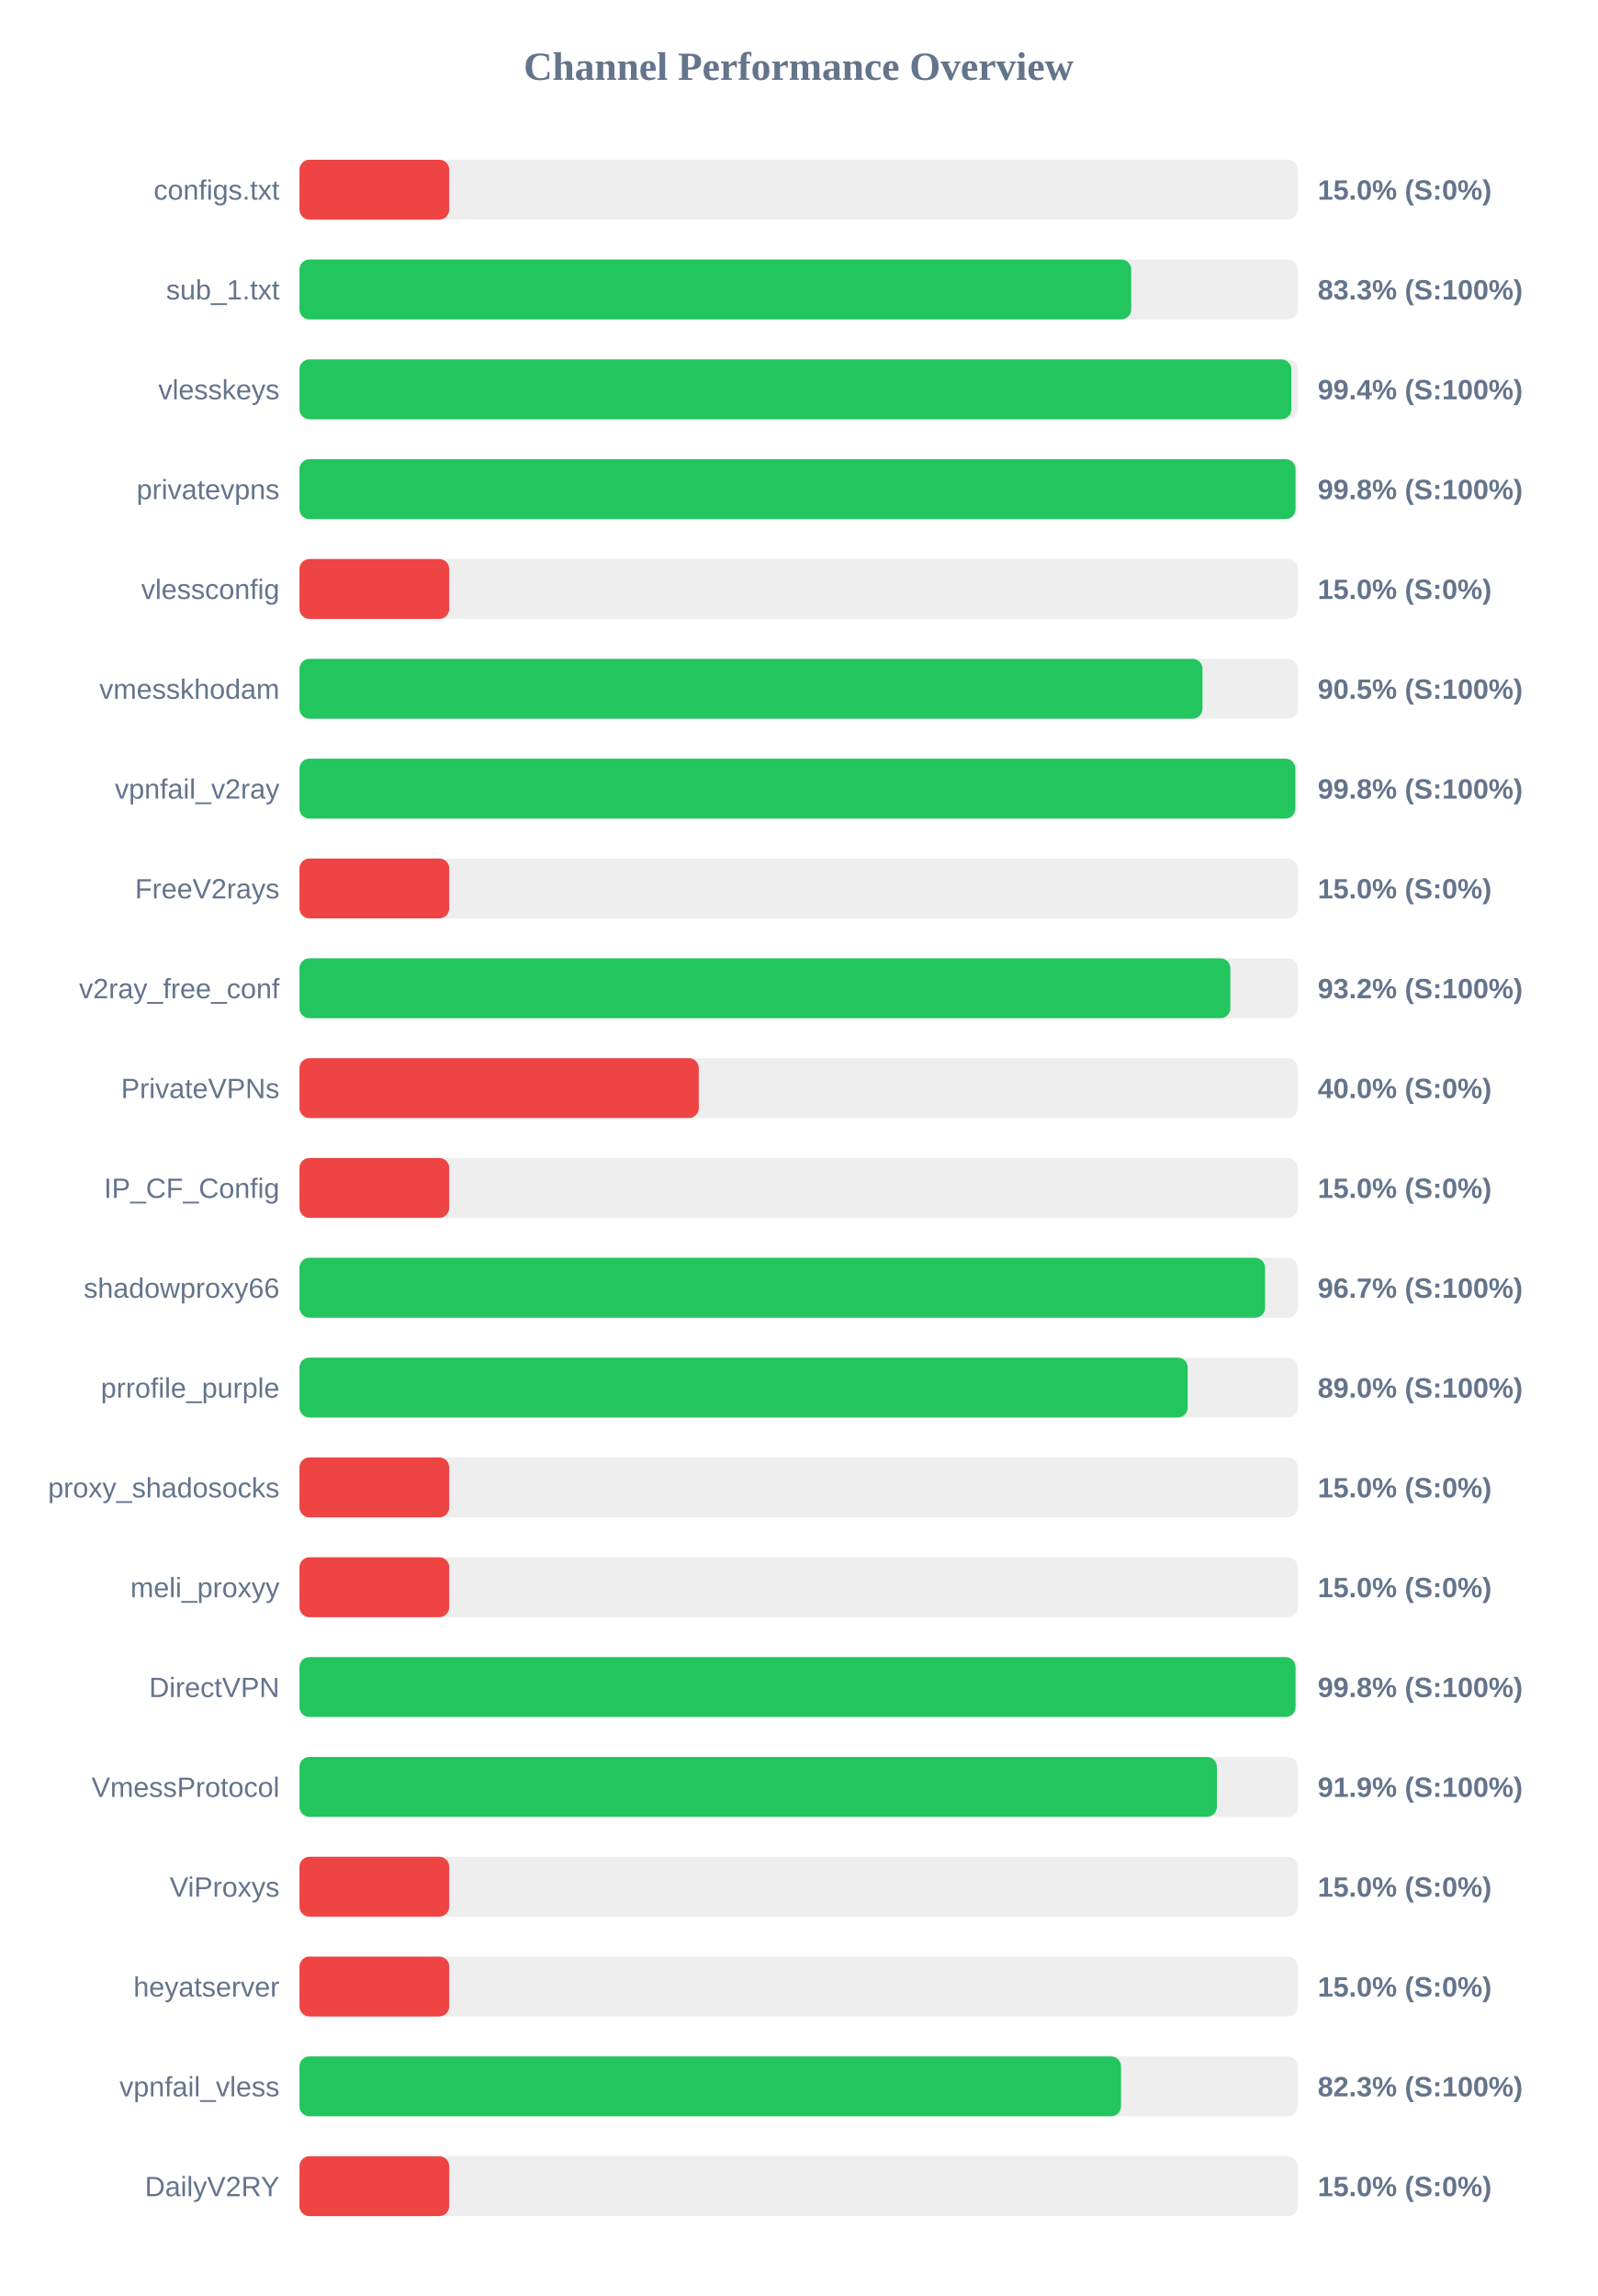
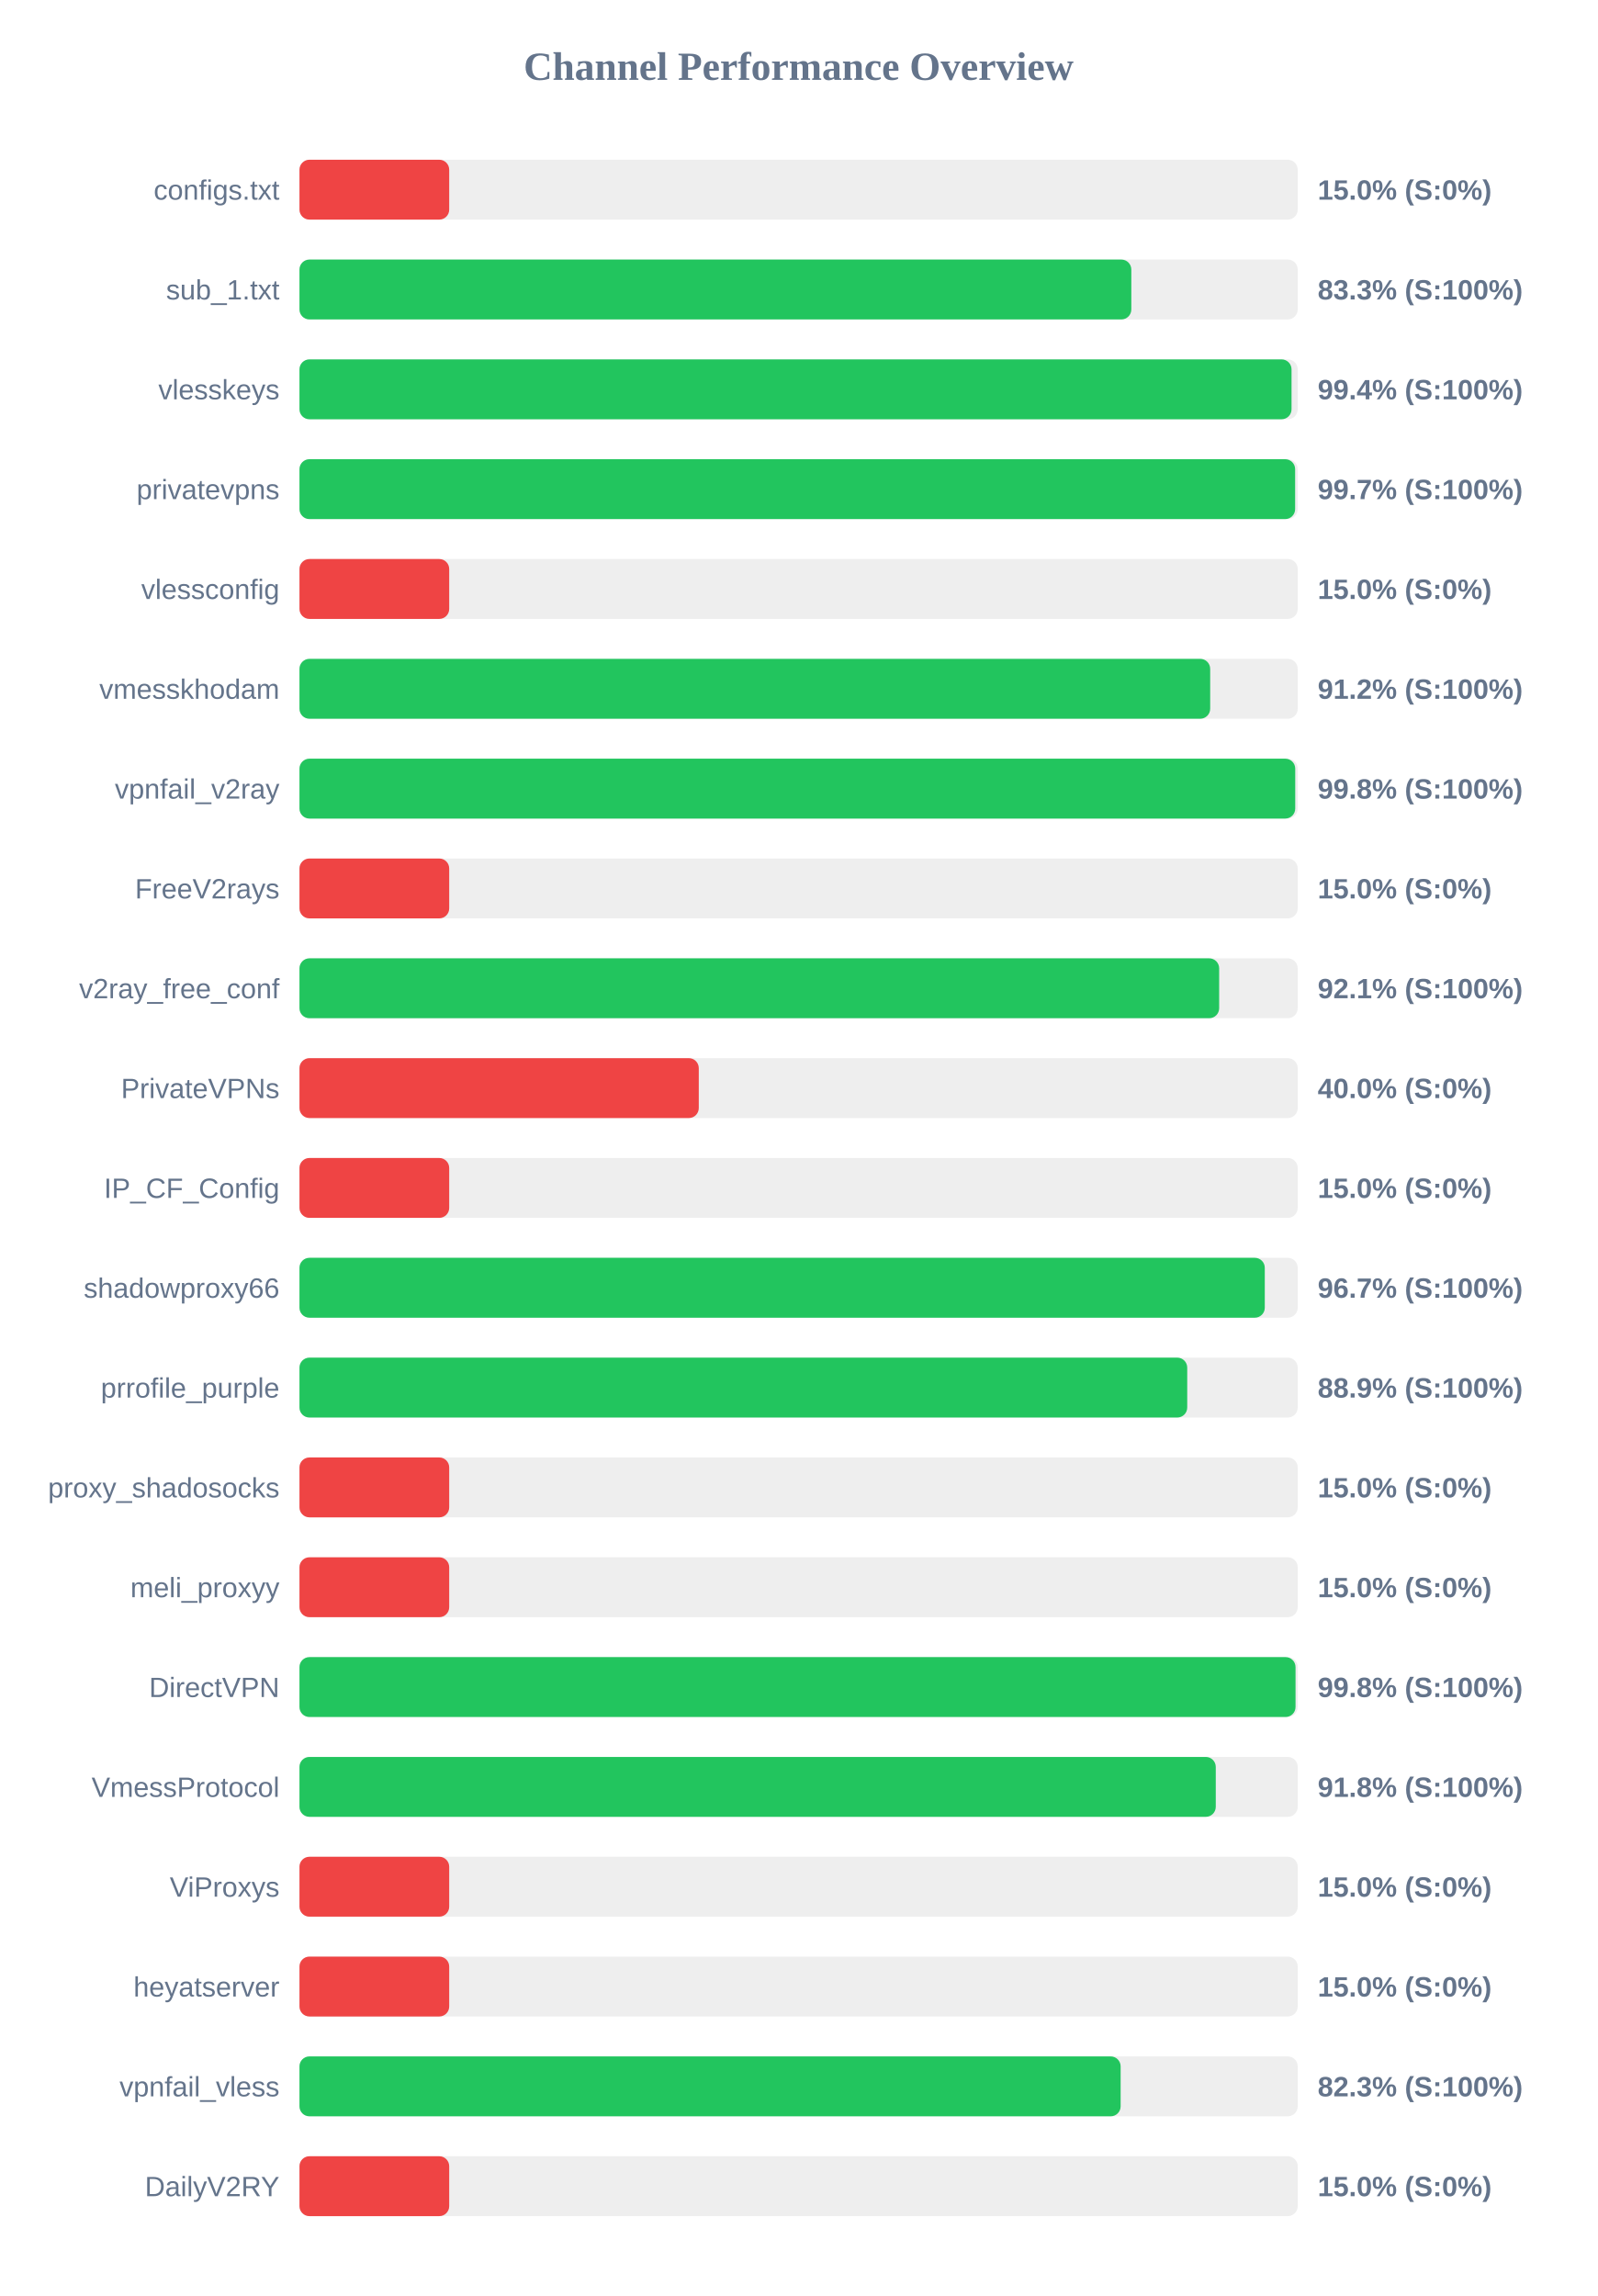
<svg xmlns="http://www.w3.org/2000/svg" width="800" height="1150" version="1.1">
  <style>
        .row { font: 14px Arial; fill: #64748b; }
        .score { font: bold 14px Arial; fill: #64748b; }
    </style>
  <text x="400" y="40" text-anchor="middle" font-size="20px" font-weight="bold" fill="#64748b">Channel Performance Overview</text>
  <rect x="150" y="80" width="500" height="30" fill="#eee" rx="5" />
  <rect x="150" y="80" width="75.0" height="30" fill="#ef4444" rx="5" />
  <text x="140" y="100" text-anchor="end" class="row">configs.txt</text>
  <text x="660" y="100" text-anchor="start" class="score">15.0% (S:0%)</text>
  <rect x="150" y="130" width="500" height="30" fill="#eee" rx="5" />
-   <rect x="150" y="130" width="416.6" height="30" fill="#22c55e" rx="5" />
+   <rect x="150" y="130" width="416.65" height="30" fill="#22c55e" rx="5" />
  <text x="140" y="150" text-anchor="end" class="row">sub_1.txt</text>
  <text x="660" y="150" text-anchor="start" class="score">83.3% (S:100%)</text>
  <rect x="150" y="180" width="500" height="30" fill="#eee" rx="5" />
-   <rect x="150" y="180" width="496.8" height="30" fill="#22c55e" rx="5" />
+   <rect x="150" y="180" width="496.9" height="30" fill="#22c55e" rx="5" />
  <text x="140" y="200" text-anchor="end" class="row">vlesskeys</text>
  <text x="660" y="200" text-anchor="start" class="score">99.4% (S:100%)</text>
  <rect x="150" y="230" width="500" height="30" fill="#eee" rx="5" />
-   <rect x="150" y="230" width="498.9" height="30" fill="#22c55e" rx="5" />
+   <rect x="150" y="230" width="498.7" height="30" fill="#22c55e" rx="5" />
  <text x="140" y="250" text-anchor="end" class="row">privatevpns</text>
-   <text x="660" y="250" text-anchor="start" class="score">99.8% (S:100%)</text>
+   <text x="660" y="250" text-anchor="start" class="score">99.7% (S:100%)</text>
  <rect x="150" y="280" width="500" height="30" fill="#eee" rx="5" />
  <rect x="150" y="280" width="75.0" height="30" fill="#ef4444" rx="5" />
  <text x="140" y="300" text-anchor="end" class="row">vlessconfig</text>
  <text x="660" y="300" text-anchor="start" class="score">15.0% (S:0%)</text>
  <rect x="150" y="330" width="500" height="30" fill="#eee" rx="5" />
-   <rect x="150" y="330" width="452.3" height="30" fill="#22c55e" rx="5" />
+   <rect x="150" y="330" width="456.15" height="30" fill="#22c55e" rx="5" />
  <text x="140" y="350" text-anchor="end" class="row">vmesskhodam</text>
-   <text x="660" y="350" text-anchor="start" class="score">90.5% (S:100%)</text>
+   <text x="660" y="350" text-anchor="start" class="score">91.2% (S:100%)</text>
  <rect x="150" y="380" width="500" height="30" fill="#eee" rx="5" />
-   <rect x="150" y="380" width="498.8" height="30" fill="#22c55e" rx="5" />
+   <rect x="150" y="380" width="498.75" height="30" fill="#22c55e" rx="5" />
  <text x="140" y="400" text-anchor="end" class="row">vpnfail_v2ray</text>
  <text x="660" y="400" text-anchor="start" class="score">99.8% (S:100%)</text>
  <rect x="150" y="430" width="500" height="30" fill="#eee" rx="5" />
  <rect x="150" y="430" width="75.0" height="30" fill="#ef4444" rx="5" />
  <text x="140" y="450" text-anchor="end" class="row">FreeV2rays</text>
  <text x="660" y="450" text-anchor="start" class="score">15.0% (S:0%)</text>
  <rect x="150" y="480" width="500" height="30" fill="#eee" rx="5" />
-   <rect x="150" y="480" width="466.25" height="30" fill="#22c55e" rx="5" />
+   <rect x="150" y="480" width="460.65" height="30" fill="#22c55e" rx="5" />
  <text x="140" y="500" text-anchor="end" class="row">v2ray_free_conf</text>
-   <text x="660" y="500" text-anchor="start" class="score">93.2% (S:100%)</text>
+   <text x="660" y="500" text-anchor="start" class="score">92.1% (S:100%)</text>
  <rect x="150" y="530" width="500" height="30" fill="#eee" rx="5" />
  <rect x="150" y="530" width="200.0" height="30" fill="#ef4444" rx="5" />
  <text x="140" y="550" text-anchor="end" class="row">PrivateVPNs</text>
  <text x="660" y="550" text-anchor="start" class="score">40.0% (S:0%)</text>
  <rect x="150" y="580" width="500" height="30" fill="#eee" rx="5" />
  <rect x="150" y="580" width="75.0" height="30" fill="#ef4444" rx="5" />
  <text x="140" y="600" text-anchor="end" class="row">IP_CF_Config</text>
  <text x="660" y="600" text-anchor="start" class="score">15.0% (S:0%)</text>
  <rect x="150" y="630" width="500" height="30" fill="#eee" rx="5" />
-   <rect x="150" y="630" width="483.65" height="30" fill="#22c55e" rx="5" />
+   <rect x="150" y="630" width="483.5" height="30" fill="#22c55e" rx="5" />
  <text x="140" y="650" text-anchor="end" class="row">shadowproxy66</text>
  <text x="660" y="650" text-anchor="start" class="score">96.7% (S:100%)</text>
  <rect x="150" y="680" width="500" height="30" fill="#eee" rx="5" />
-   <rect x="150" y="680" width="444.9" height="30" fill="#22c55e" rx="5" />
+   <rect x="150" y="680" width="444.65" height="30" fill="#22c55e" rx="5" />
  <text x="140" y="700" text-anchor="end" class="row">prrofile_purple</text>
-   <text x="660" y="700" text-anchor="start" class="score">89.0% (S:100%)</text>
+   <text x="660" y="700" text-anchor="start" class="score">88.9% (S:100%)</text>
  <rect x="150" y="730" width="500" height="30" fill="#eee" rx="5" />
  <rect x="150" y="730" width="75.0" height="30" fill="#ef4444" rx="5" />
  <text x="140" y="750" text-anchor="end" class="row">proxy_shadosocks</text>
  <text x="660" y="750" text-anchor="start" class="score">15.0% (S:0%)</text>
  <rect x="150" y="780" width="500" height="30" fill="#eee" rx="5" />
  <rect x="150" y="780" width="75.0" height="30" fill="#ef4444" rx="5" />
  <text x="140" y="800" text-anchor="end" class="row">meli_proxyy</text>
  <text x="660" y="800" text-anchor="start" class="score">15.0% (S:0%)</text>
  <rect x="150" y="830" width="500" height="30" fill="#eee" rx="5" />
  <rect x="150" y="830" width="498.9" height="30" fill="#22c55e" rx="5" />
  <text x="140" y="850" text-anchor="end" class="row">DirectVPN</text>
  <text x="660" y="850" text-anchor="start" class="score">99.8% (S:100%)</text>
  <rect x="150" y="880" width="500" height="30" fill="#eee" rx="5" />
-   <rect x="150" y="880" width="459.5" height="30" fill="#22c55e" rx="5" />
+   <rect x="150" y="880" width="458.95" height="30" fill="#22c55e" rx="5" />
  <text x="140" y="900" text-anchor="end" class="row">VmessProtocol</text>
-   <text x="660" y="900" text-anchor="start" class="score">91.9% (S:100%)</text>
+   <text x="660" y="900" text-anchor="start" class="score">91.8% (S:100%)</text>
  <rect x="150" y="930" width="500" height="30" fill="#eee" rx="5" />
  <rect x="150" y="930" width="75.0" height="30" fill="#ef4444" rx="5" />
  <text x="140" y="950" text-anchor="end" class="row">ViProxys</text>
  <text x="660" y="950" text-anchor="start" class="score">15.0% (S:0%)</text>
  <rect x="150" y="980" width="500" height="30" fill="#eee" rx="5" />
  <rect x="150" y="980" width="75.0" height="30" fill="#ef4444" rx="5" />
  <text x="140" y="1000" text-anchor="end" class="row">heyatserver</text>
  <text x="660" y="1000" text-anchor="start" class="score">15.0% (S:0%)</text>
  <rect x="150" y="1030" width="500" height="30" fill="#eee" rx="5" />
-   <rect x="150" y="1030" width="411.5" height="30" fill="#22c55e" rx="5" />
+   <rect x="150" y="1030" width="411.3" height="30" fill="#22c55e" rx="5" />
  <text x="140" y="1050" text-anchor="end" class="row">vpnfail_vless</text>
  <text x="660" y="1050" text-anchor="start" class="score">82.3% (S:100%)</text>
  <rect x="150" y="1080" width="500" height="30" fill="#eee" rx="5" />
  <rect x="150" y="1080" width="75.0" height="30" fill="#ef4444" rx="5" />
  <text x="140" y="1100" text-anchor="end" class="row">DailyV2RY</text>
  <text x="660" y="1100" text-anchor="start" class="score">15.0% (S:0%)</text>
</svg>
